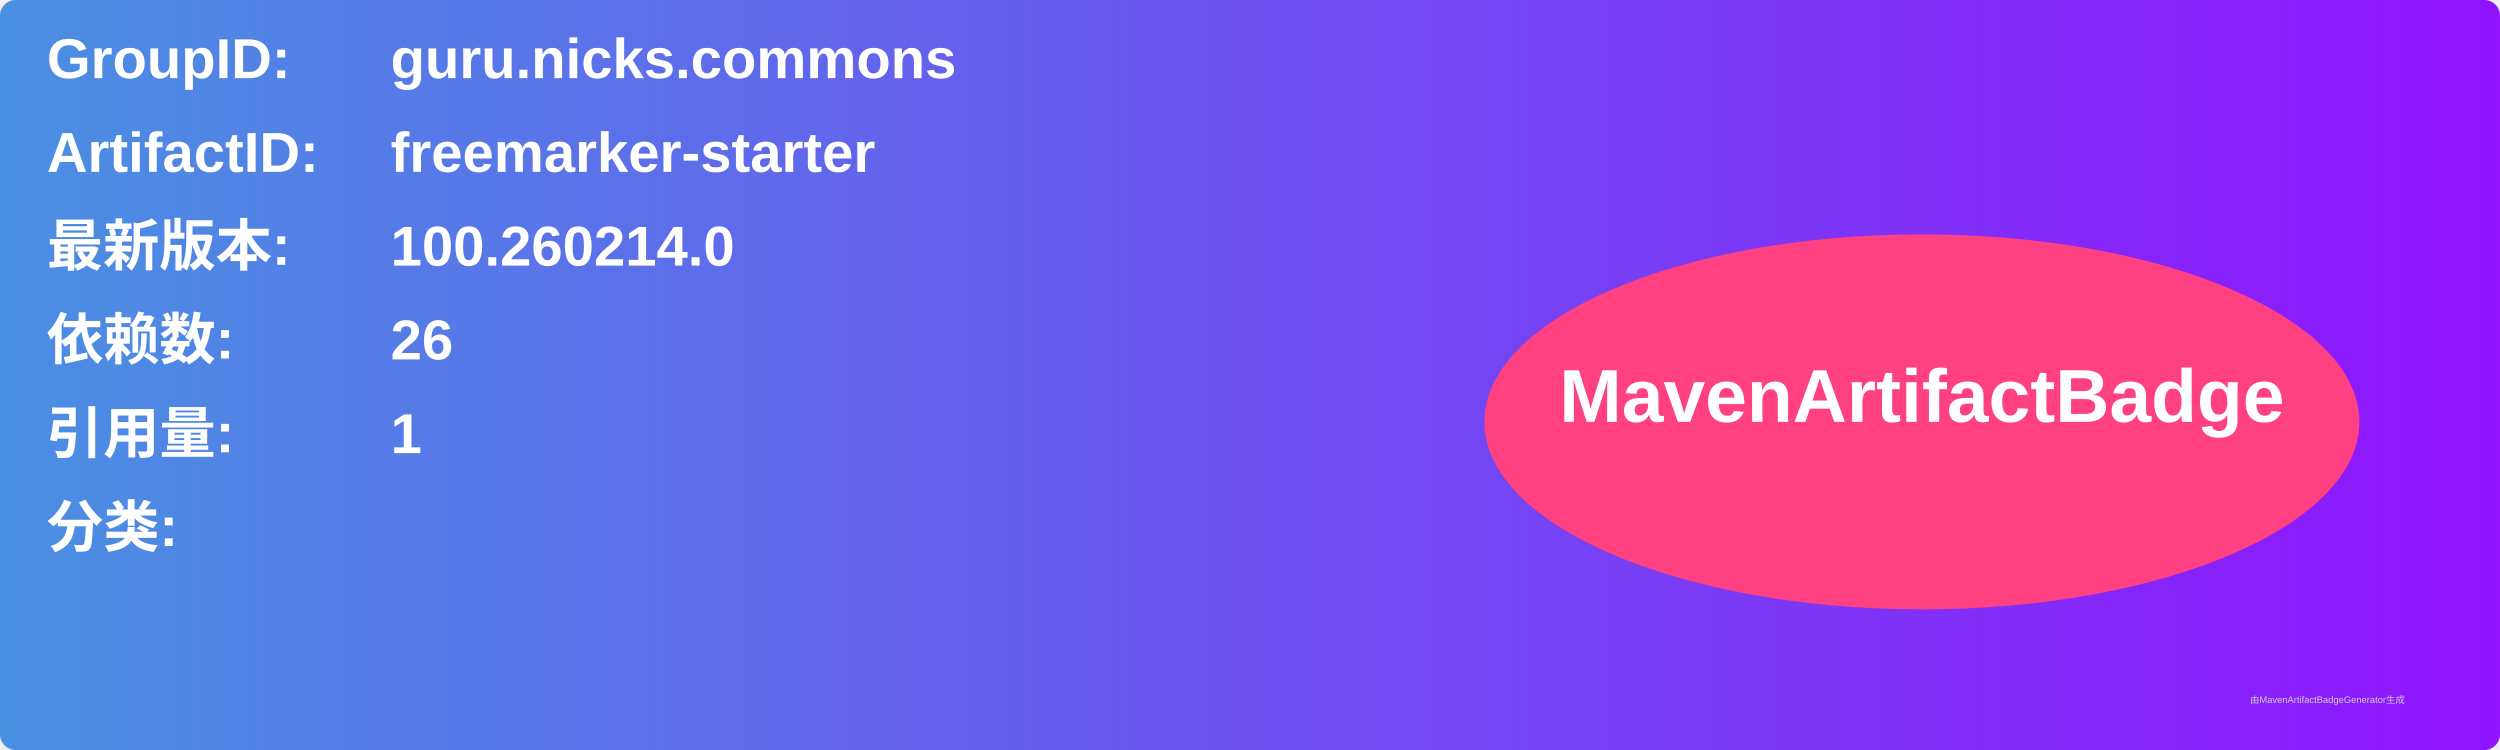
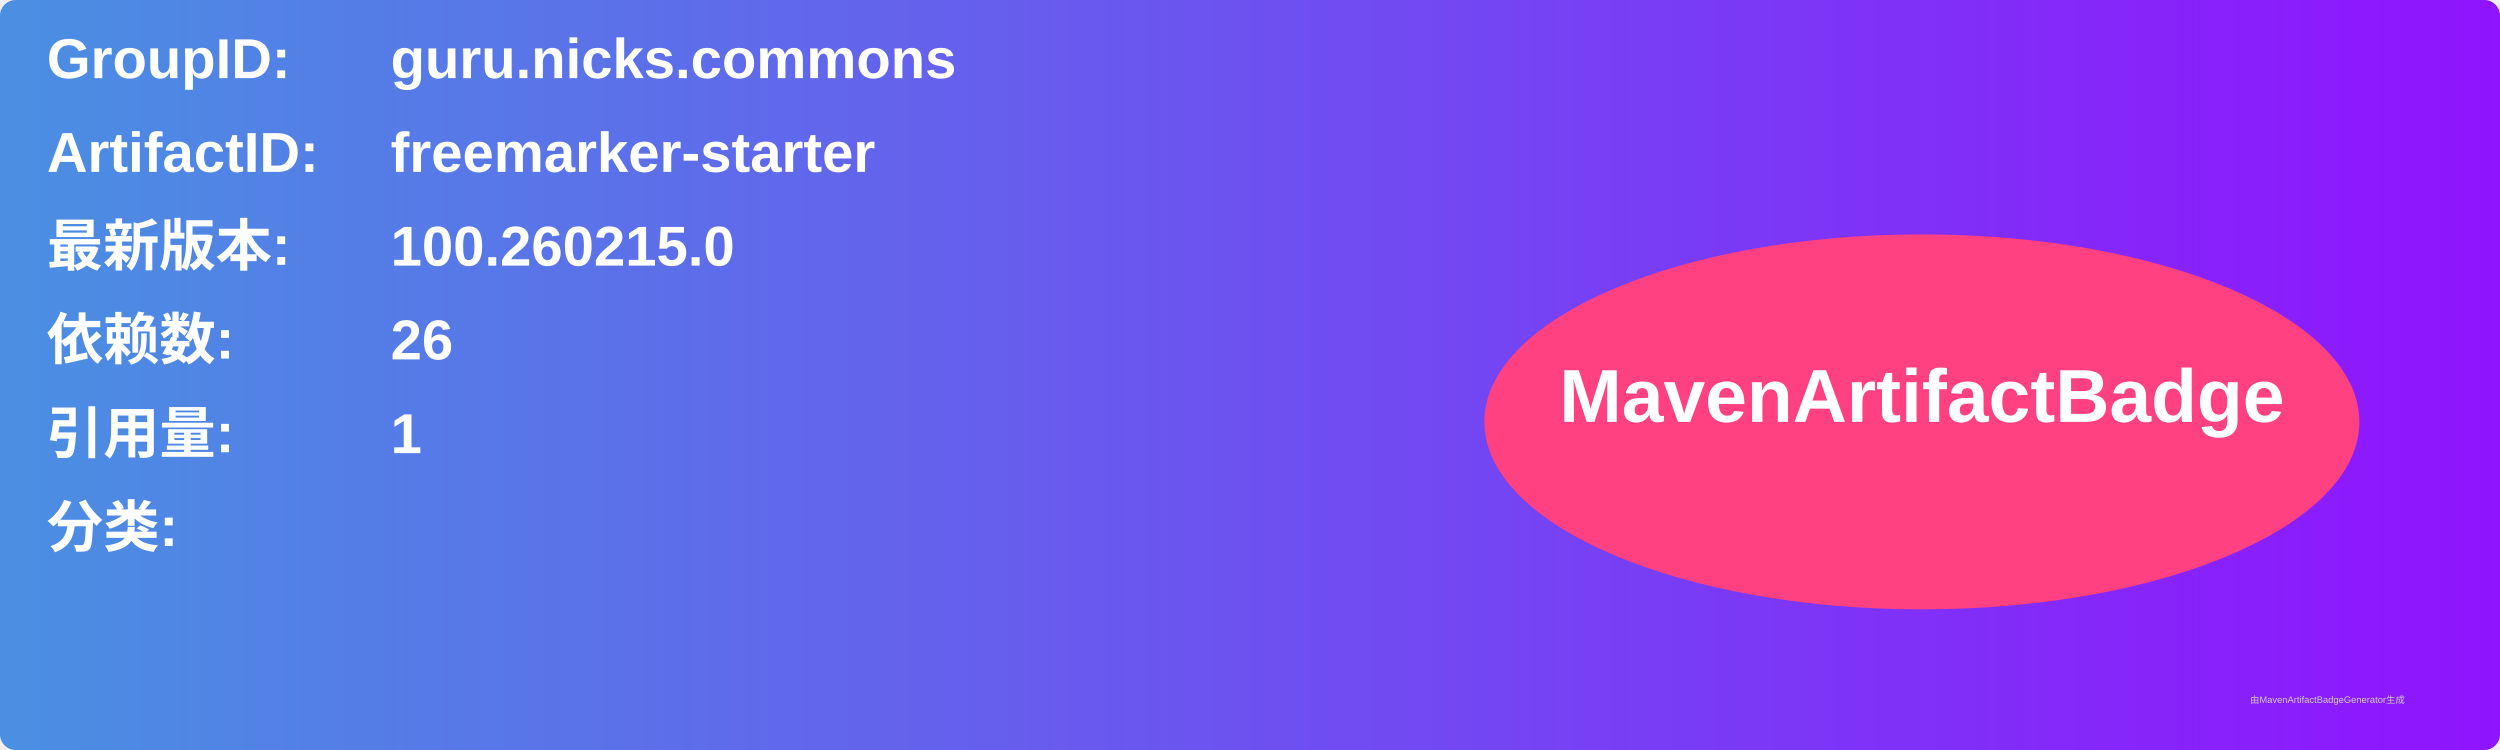
<svg xmlns="http://www.w3.org/2000/svg" width="800" height="240" viewBox="0 0 800 240">
  <linearGradient id="grad" x1="0%" y1="0%" x2="100%" y2="0%">
    <stop offset="0%" stop-color="#4a90e2" />
    <stop offset="100%" stop-color="#9013fe" />
  </linearGradient>
  <rect width="100%" height="100%" rx="5" ry="5" fill="url(#grad)" />
  <g transform="translate(15, 15)">
    <text x="0" y="10" font-family="Arial" font-size="18" fill="white" font-weight="bold" width="260">GroupID:</text>
    <text x="110" y="10" font-family="Arial" font-size="18" fill="white" font-weight="bold" width="460">guru.nicks.commons</text>
    <text x="0" y="40" font-family="Arial" font-size="18" fill="white" font-weight="bold" width="260">ArtifactID:</text>
    <text x="110" y="40" font-family="Arial" font-size="18" fill="white" font-weight="bold" width="460">freemarker-starter</text>
    <text x="0" y="70" font-family="Arial" font-size="18" fill="white" font-weight="bold">最新版本:</text>
    <text x="110" y="70" font-family="Arial" font-size="18" fill="white" font-weight="bold">
-       <tspan font-weight="bold">100.260214.0</tspan>
+       <tspan font-weight="bold">100.260215.0</tspan>
    </text>
    <text x="0" y="100" font-family="Arial" font-size="18" fill="white" font-weight="bold">依赖数: </text>
    <text x="110" y="100" font-family="Arial" font-size="18" fill="white">
      <tspan font-weight="bold">26</tspan>
    </text>
    <text x="0" y="130" font-family="Arial" font-size="18" fill="white" font-weight="bold">引用量: </text>
    <text x="110" y="130" font-family="Arial" font-size="18" fill="white">
      <tspan font-weight="bold">1</tspan>
    </text>
    <text x="0" y="160" font-family="Arial" font-size="18" fill="white" font-weight="bold">分类:</text>
    <text x="10" y="190" font-family="Arial" font-size="10" fill="white">
      <tspan font-weight="bold" />
    </text>
    <ellipse cx="600" cy="120" rx="140" ry="60" fill="#ff4081" />
    <text x="600" y="120" text-anchor="middle" font-family="Arial" font-size="24" fill="white" font-weight="bold">MavenArtifactBadge</text>
  </g>
  <text x="720" y="225" font-family="Arial" font-size="3" fill="#d0d0d0">由MavenArtifactBadgeGenerator生成</text>
</svg>
